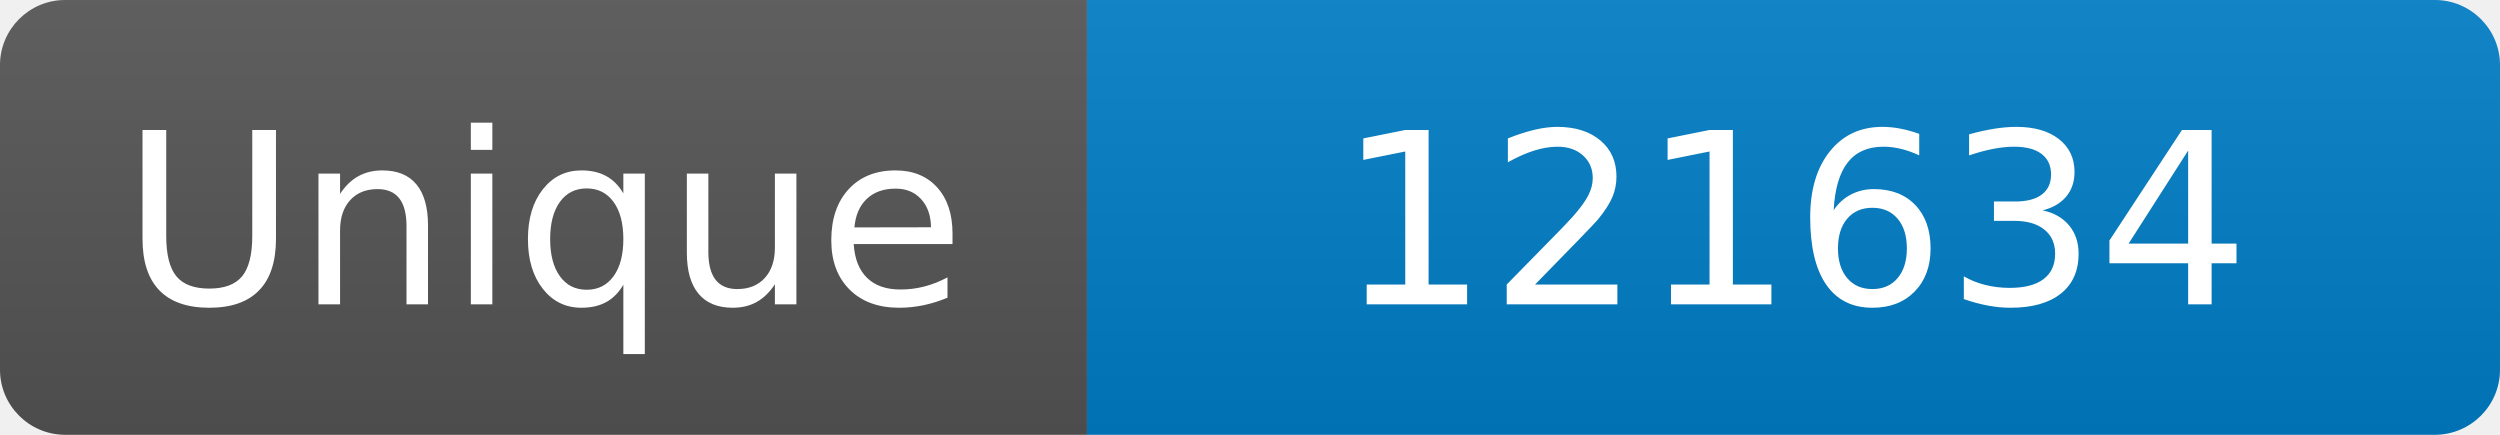
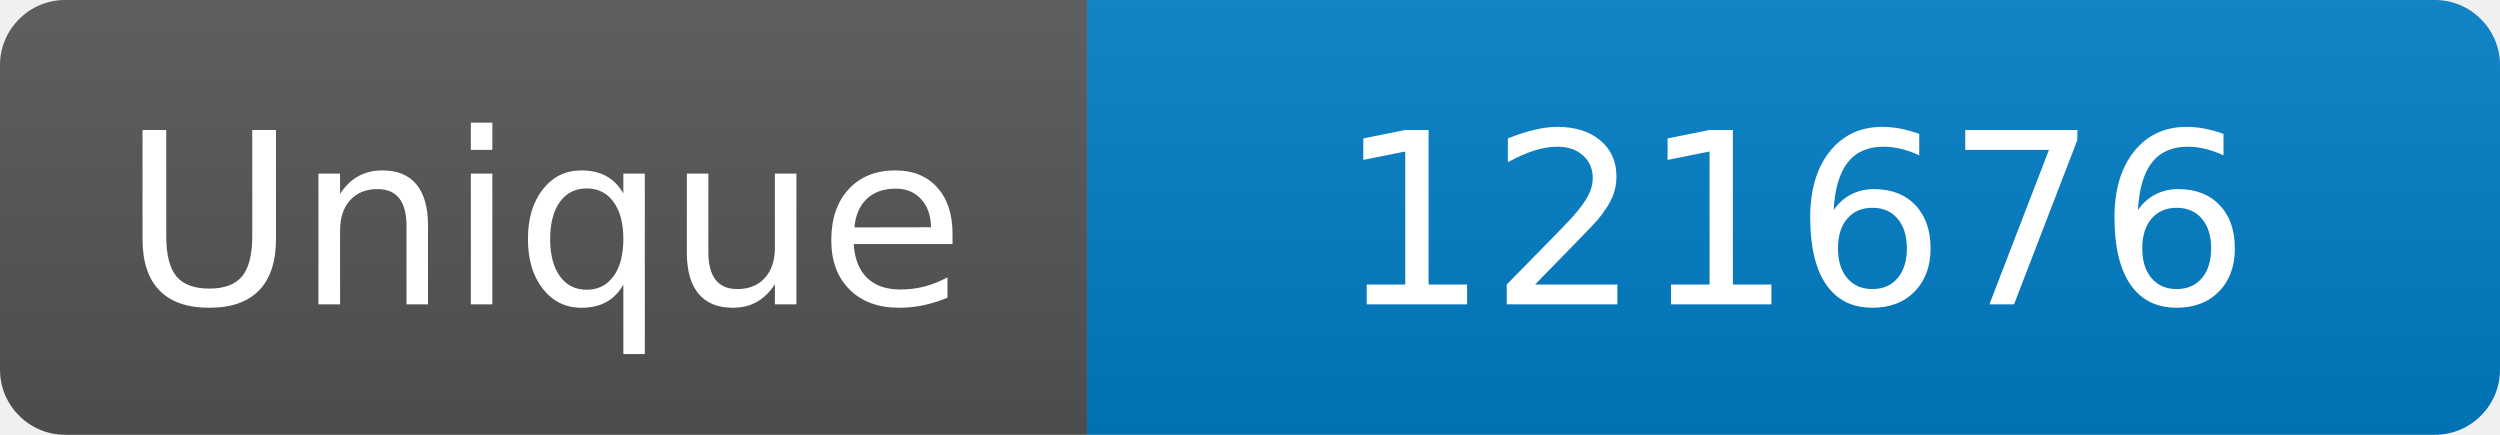
<svg xmlns="http://www.w3.org/2000/svg" width="115" height="20" role="img" aria-label="Maintained?: yes">
  <linearGradient id="s" x2="0" y2="100%">
    <stop offset="0" stop-color="#bbb" stop-opacity=".1" />
    <stop offset="1" stop-opacity=".1" />
  </linearGradient>
  <clipPath id="r">
    <rect width="115" height="20" rx="3" fill="#fff" />
  </clipPath>
  <g clip-path="url(#r)">
    <rect width="50" height="20" fill="#555" />
    <rect x="50" width="160" height="20" fill="#007ec6" />
    <rect width="115" height="20" fill="url(#s)" />
  </g>
  <g fill="#fff" text-anchor="middle" font-family="Verdana,Geneva,DejaVu Sans,sans-serif" font-size="110">
    <text x="250" y="140" transform="scale(.1)" fill="#fff">Unique</text>
-     <text x="825" y="140" transform="scale(.1)" fill="#fff">121634</text>
+     <text x="825" y="140" transform="scale(.1)" fill="#fff">121676</text>
  </g>
</svg>
